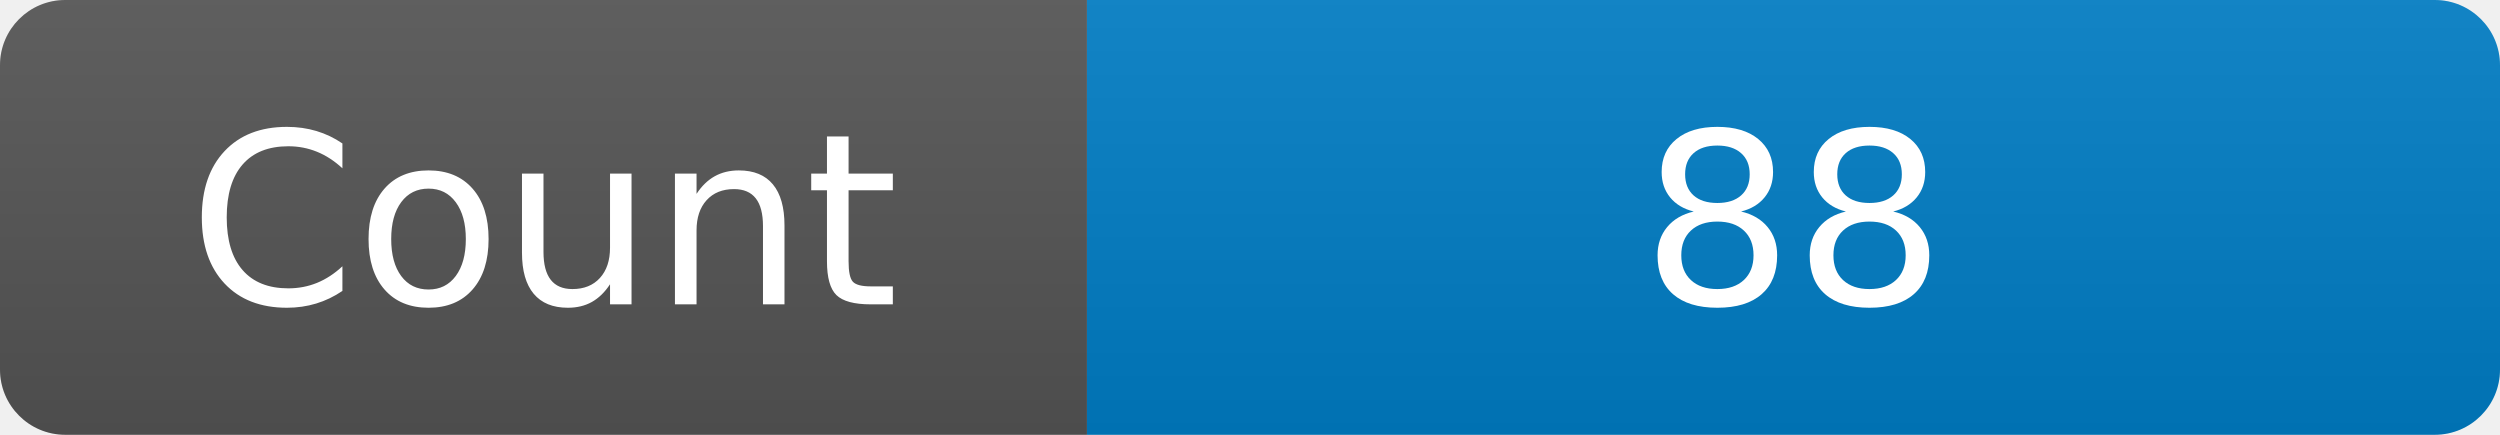
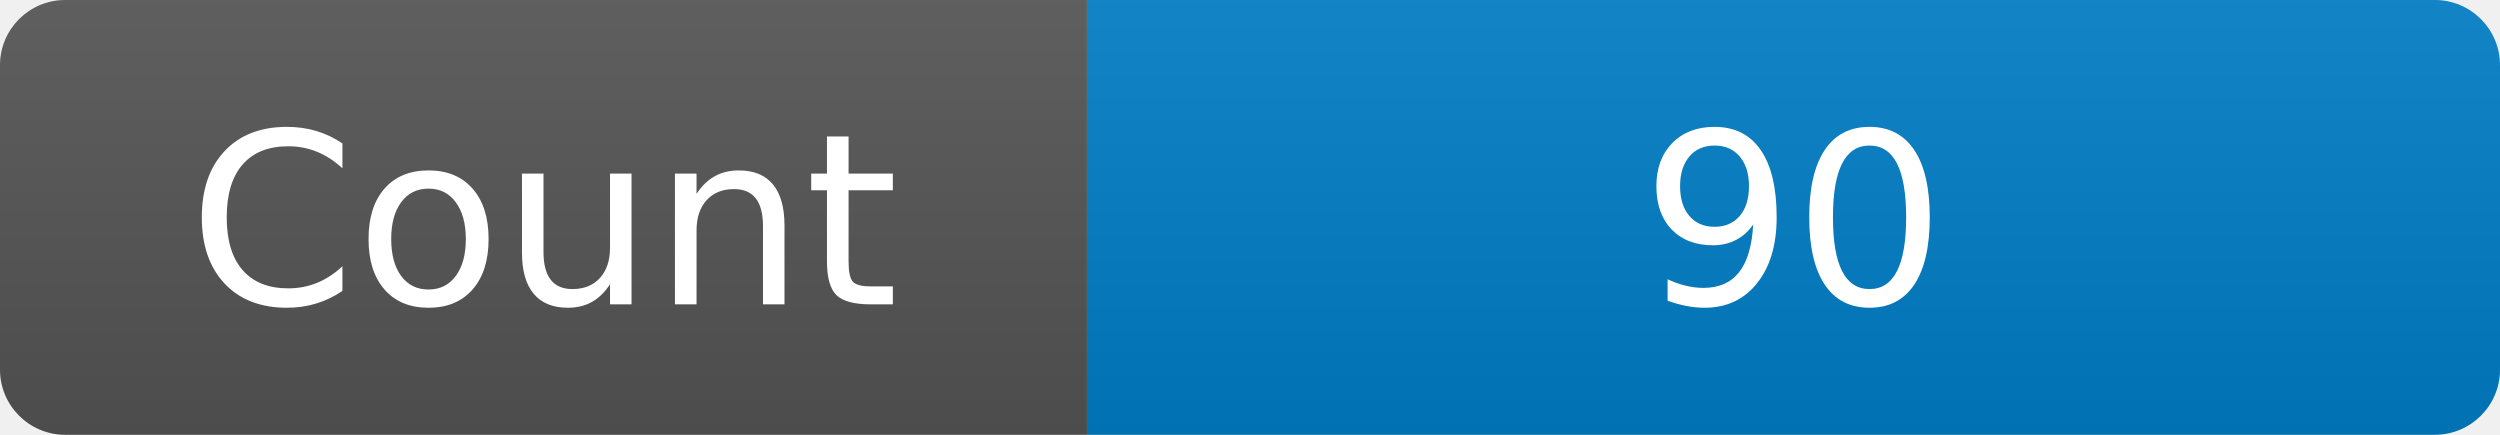
<svg xmlns="http://www.w3.org/2000/svg" width="115" height="20" role="img" aria-label="Maintained?: yes">
  <linearGradient id="s" x2="0" y2="100%">
    <stop offset="0" stop-color="#bbb" stop-opacity=".1" />
    <stop offset="1" stop-opacity=".1" />
  </linearGradient>
  <clipPath id="r">
    <rect width="115" height="20" rx="3" fill="#fff" />
  </clipPath>
  <g clip-path="url(#r)">
    <rect width="50" height="20" fill="#555" />
    <rect x="50" width="160" height="20" fill="#007ec6" />
    <rect width="115" height="20" fill="url(#s)" />
  </g>
  <g fill="#fff" text-anchor="middle" font-family="Verdana,Geneva,DejaVu Sans,sans-serif" font-size="110">
    <text x="250" y="140" transform="scale(.1)" fill="#fff">Count</text>
-     <text x="825" y="140" transform="scale(.1)" fill="#fff">88</text>
+     <text x="825" y="140" transform="scale(.1)" fill="#fff">90</text>
  </g>
</svg>
